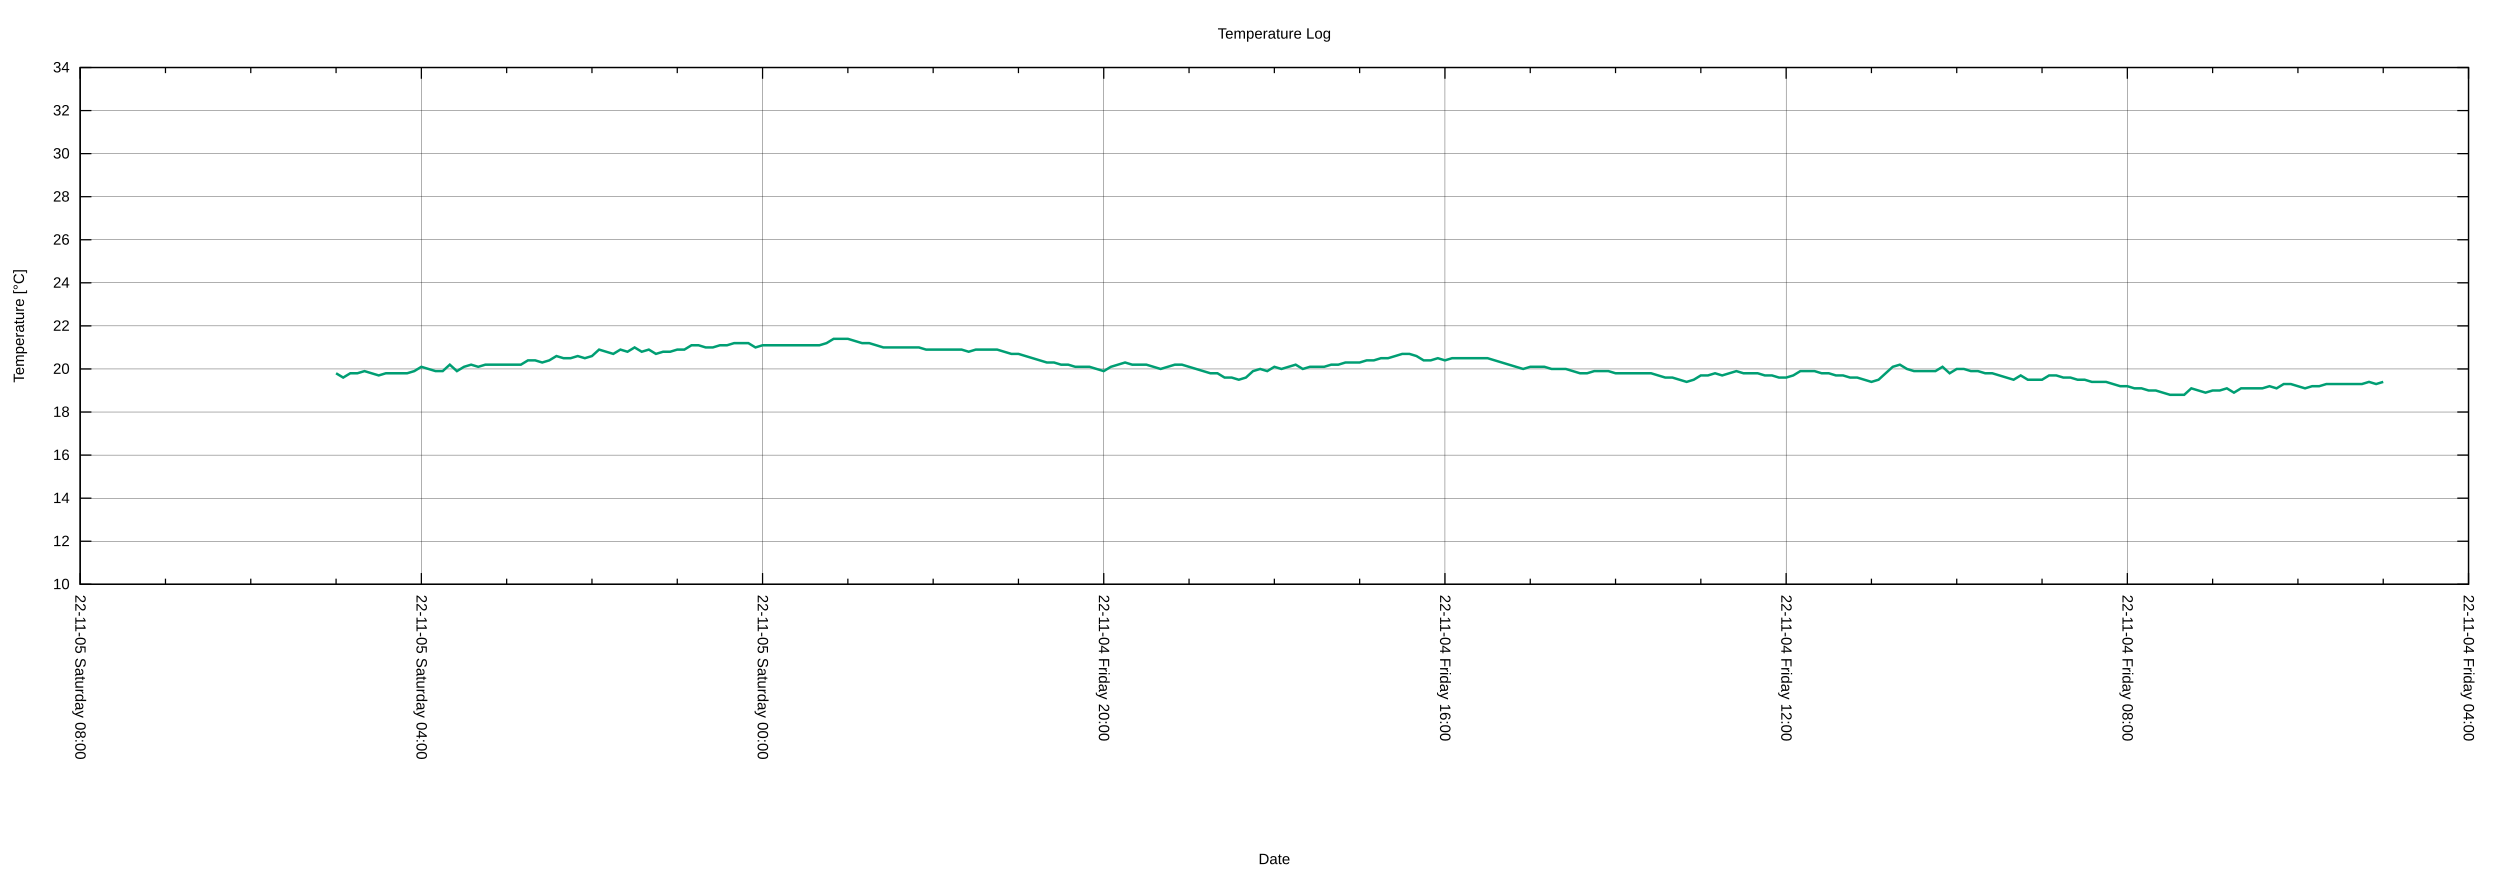
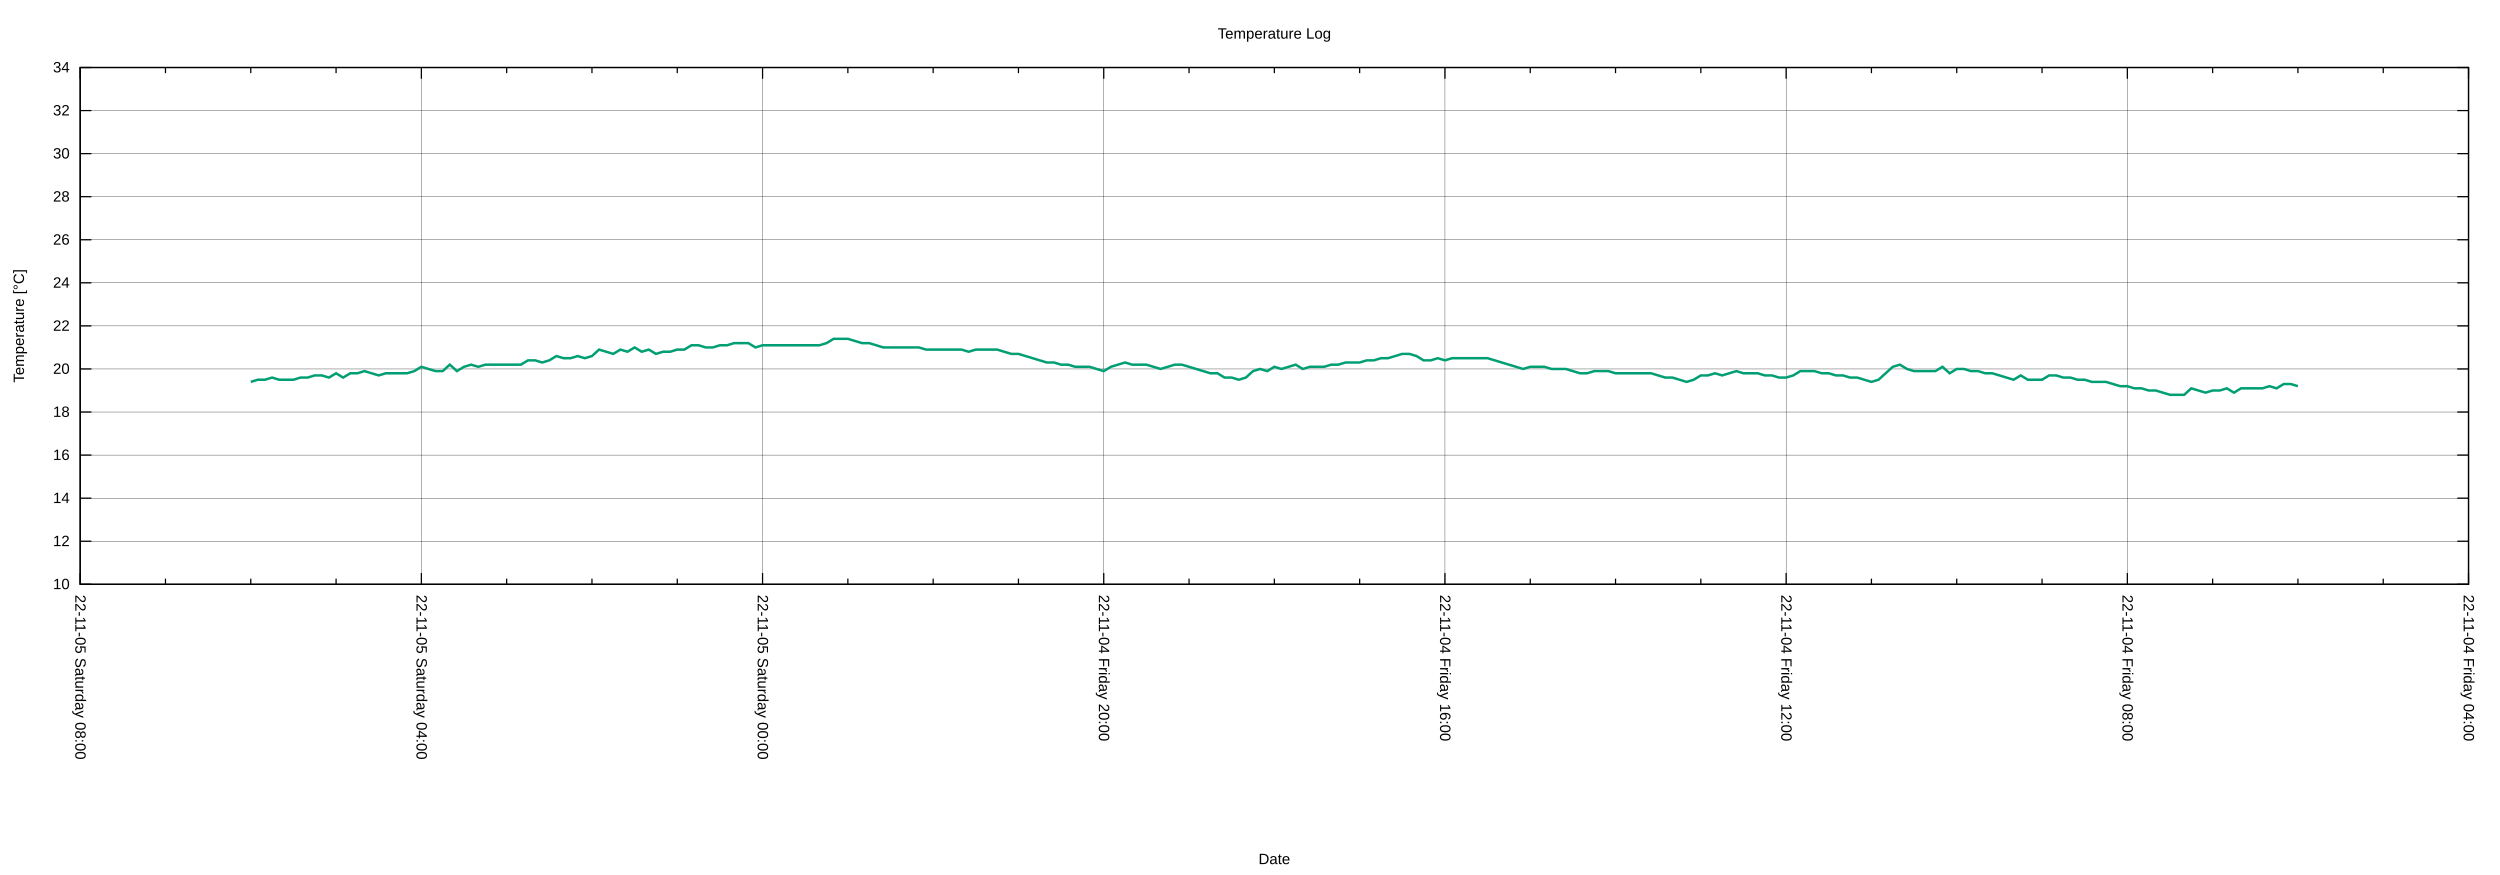
<svg xmlns="http://www.w3.org/2000/svg" xmlns:xlink="http://www.w3.org/1999/xlink" width="2000" height="700" viewBox="0 0 2000 700">
  <g id="gnuplot_canvas">
    <rect x="0" y="0" width="2000" height="700" fill="none" />
    <defs>
      <circle id="gpDot" r="0.5" stroke-width="0.5" stroke="currentColor" />
      <path id="gpPt0" stroke-width="0.222" stroke="currentColor" d="M-1,0 h2 M0,-1 v2" />
      <path id="gpPt1" stroke-width="0.222" stroke="currentColor" d="M-1,-1 L1,1 M1,-1 L-1,1" />
      <path id="gpPt2" stroke-width="0.222" stroke="currentColor" d="M-1,0 L1,0 M0,-1 L0,1 M-1,-1 L1,1 M-1,1 L1,-1" />
      <rect id="gpPt3" stroke-width="0.222" stroke="currentColor" x="-1" y="-1" width="2" height="2" />
      <rect id="gpPt4" stroke-width="0.222" stroke="currentColor" fill="currentColor" x="-1" y="-1" width="2" height="2" />
      <circle id="gpPt5" stroke-width="0.222" stroke="currentColor" cx="0" cy="0" r="1" />
      <use xlink:href="#gpPt5" id="gpPt6" fill="currentColor" stroke="none" />
      <path id="gpPt7" stroke-width="0.222" stroke="currentColor" d="M0,-1.33 L-1.33,0.67 L1.33,0.67 z" />
      <use xlink:href="#gpPt7" id="gpPt8" fill="currentColor" stroke="none" />
      <use xlink:href="#gpPt7" id="gpPt9" stroke="currentColor" transform="rotate(180)" />
      <use xlink:href="#gpPt9" id="gpPt10" fill="currentColor" stroke="none" />
      <use xlink:href="#gpPt3" id="gpPt11" stroke="currentColor" transform="rotate(45)" />
      <use xlink:href="#gpPt11" id="gpPt12" fill="currentColor" stroke="none" />
      <path id="gpPt13" stroke-width="0.222" stroke="currentColor" d="M0,1.330 L1.265,0.411 L0.782,-1.067 L-0.782,-1.076 L-1.265,0.411 z" />
      <use xlink:href="#gpPt13" id="gpPt14" fill="currentColor" stroke="none" />
      <filter id="textbox" filterUnits="objectBoundingBox" x="0" y="0" height="1" width="1">
        <feFlood flood-color="white" flood-opacity="1" result="bgnd" />
        <feComposite in="SourceGraphic" in2="bgnd" operator="atop" />
      </filter>
      <filter id="greybox" filterUnits="objectBoundingBox" x="0" y="0" height="1" width="1">
        <feFlood flood-color="lightgrey" flood-opacity="1" result="grey" />
        <feComposite in="SourceGraphic" in2="grey" operator="atop" />
      </filter>
    </defs>
    <g fill="none" color="white" stroke="currentColor" stroke-width="1.00" stroke-linecap="butt" stroke-linejoin="miter">
</g>
    <g fill="none" color="black" stroke="currentColor" stroke-width="1.00" stroke-linecap="butt" stroke-linejoin="miter">
</g>
    <g fill="none" color="black" stroke="black" stroke-width="0.25" stroke-linecap="butt" stroke-linejoin="miter">
</g>
    <g fill="none" color="black" stroke="currentColor" stroke-width="0.25" stroke-linecap="butt" stroke-linejoin="miter">
      <path stroke="black" class="gridline" d="M64.14,467.43 L1974.82,467.43  " />
    </g>
    <g fill="none" color="black" stroke="black" stroke-width="1.00" stroke-linecap="butt" stroke-linejoin="miter">
</g>
    <g fill="none" color="black" stroke="currentColor" stroke-width="1.00" stroke-linecap="butt" stroke-linejoin="miter">
      <path stroke="black" d="M64.14,467.43 L73.14,467.43 M1974.82,467.43 L1965.82,467.43  " />
      <g transform="translate(55.75,471.33)" stroke="none" fill="black" font-family="Arial" font-size="12.00" text-anchor="end">
        <text>
          <tspan font-family="Arial"> 10</tspan>
        </text>
      </g>
    </g>
    <g fill="none" color="black" stroke="currentColor" stroke-width="1.00" stroke-linecap="butt" stroke-linejoin="miter">
</g>
    <g fill="none" color="black" stroke="black" stroke-width="0.25" stroke-linecap="butt" stroke-linejoin="miter">
</g>
    <g fill="none" color="black" stroke="currentColor" stroke-width="0.25" stroke-linecap="butt" stroke-linejoin="miter">
      <path stroke="black" class="gridline" d="M64.14,432.98 L1974.82,432.98  " />
    </g>
    <g fill="none" color="black" stroke="black" stroke-width="1.00" stroke-linecap="butt" stroke-linejoin="miter">
</g>
    <g fill="none" color="black" stroke="currentColor" stroke-width="1.00" stroke-linecap="butt" stroke-linejoin="miter">
      <path stroke="black" d="M64.14,432.98 L73.14,432.98 M1974.82,432.98 L1965.82,432.98  " />
      <g transform="translate(55.75,436.88)" stroke="none" fill="black" font-family="Arial" font-size="12.00" text-anchor="end">
        <text>
          <tspan font-family="Arial"> 12</tspan>
        </text>
      </g>
    </g>
    <g fill="none" color="black" stroke="currentColor" stroke-width="1.00" stroke-linecap="butt" stroke-linejoin="miter">
</g>
    <g fill="none" color="black" stroke="black" stroke-width="0.25" stroke-linecap="butt" stroke-linejoin="miter">
</g>
    <g fill="none" color="black" stroke="currentColor" stroke-width="0.25" stroke-linecap="butt" stroke-linejoin="miter">
      <path stroke="black" class="gridline" d="M64.14,398.53 L1974.82,398.53  " />
    </g>
    <g fill="none" color="black" stroke="black" stroke-width="1.00" stroke-linecap="butt" stroke-linejoin="miter">
</g>
    <g fill="none" color="black" stroke="currentColor" stroke-width="1.00" stroke-linecap="butt" stroke-linejoin="miter">
      <path stroke="black" d="M64.14,398.53 L73.14,398.53 M1974.82,398.53 L1965.82,398.53  " />
      <g transform="translate(55.75,402.43)" stroke="none" fill="black" font-family="Arial" font-size="12.00" text-anchor="end">
        <text>
          <tspan font-family="Arial"> 14</tspan>
        </text>
      </g>
    </g>
    <g fill="none" color="black" stroke="currentColor" stroke-width="1.00" stroke-linecap="butt" stroke-linejoin="miter">
</g>
    <g fill="none" color="black" stroke="black" stroke-width="0.25" stroke-linecap="butt" stroke-linejoin="miter">
</g>
    <g fill="none" color="black" stroke="currentColor" stroke-width="0.25" stroke-linecap="butt" stroke-linejoin="miter">
      <path stroke="black" class="gridline" d="M64.14,364.07 L1974.82,364.07  " />
    </g>
    <g fill="none" color="black" stroke="black" stroke-width="1.00" stroke-linecap="butt" stroke-linejoin="miter">
</g>
    <g fill="none" color="black" stroke="currentColor" stroke-width="1.00" stroke-linecap="butt" stroke-linejoin="miter">
      <path stroke="black" d="M64.14,364.07 L73.14,364.07 M1974.82,364.07 L1965.82,364.07  " />
      <g transform="translate(55.75,367.97)" stroke="none" fill="black" font-family="Arial" font-size="12.00" text-anchor="end">
        <text>
          <tspan font-family="Arial"> 16</tspan>
        </text>
      </g>
    </g>
    <g fill="none" color="black" stroke="currentColor" stroke-width="1.00" stroke-linecap="butt" stroke-linejoin="miter">
</g>
    <g fill="none" color="black" stroke="black" stroke-width="0.25" stroke-linecap="butt" stroke-linejoin="miter">
</g>
    <g fill="none" color="black" stroke="currentColor" stroke-width="0.25" stroke-linecap="butt" stroke-linejoin="miter">
      <path stroke="black" class="gridline" d="M64.14,329.62 L1974.82,329.62  " />
    </g>
    <g fill="none" color="black" stroke="black" stroke-width="1.00" stroke-linecap="butt" stroke-linejoin="miter">
</g>
    <g fill="none" color="black" stroke="currentColor" stroke-width="1.00" stroke-linecap="butt" stroke-linejoin="miter">
      <path stroke="black" d="M64.14,329.62 L73.14,329.62 M1974.82,329.62 L1965.82,329.62  " />
      <g transform="translate(55.75,333.52)" stroke="none" fill="black" font-family="Arial" font-size="12.00" text-anchor="end">
        <text>
          <tspan font-family="Arial"> 18</tspan>
        </text>
      </g>
    </g>
    <g fill="none" color="black" stroke="currentColor" stroke-width="1.00" stroke-linecap="butt" stroke-linejoin="miter">
</g>
    <g fill="none" color="black" stroke="black" stroke-width="0.25" stroke-linecap="butt" stroke-linejoin="miter">
</g>
    <g fill="none" color="black" stroke="currentColor" stroke-width="0.25" stroke-linecap="butt" stroke-linejoin="miter">
      <path stroke="black" class="gridline" d="M64.14,295.17 L1974.82,295.17  " />
    </g>
    <g fill="none" color="black" stroke="black" stroke-width="1.00" stroke-linecap="butt" stroke-linejoin="miter">
</g>
    <g fill="none" color="black" stroke="currentColor" stroke-width="1.00" stroke-linecap="butt" stroke-linejoin="miter">
      <path stroke="black" d="M64.14,295.17 L73.14,295.17 M1974.82,295.17 L1965.82,295.17  " />
      <g transform="translate(55.75,299.07)" stroke="none" fill="black" font-family="Arial" font-size="12.00" text-anchor="end">
        <text>
          <tspan font-family="Arial"> 20</tspan>
        </text>
      </g>
    </g>
    <g fill="none" color="black" stroke="currentColor" stroke-width="1.00" stroke-linecap="butt" stroke-linejoin="miter">
</g>
    <g fill="none" color="black" stroke="black" stroke-width="0.25" stroke-linecap="butt" stroke-linejoin="miter">
</g>
    <g fill="none" color="black" stroke="currentColor" stroke-width="0.25" stroke-linecap="butt" stroke-linejoin="miter">
      <path stroke="black" class="gridline" d="M64.14,260.72 L1974.82,260.72  " />
    </g>
    <g fill="none" color="black" stroke="black" stroke-width="1.00" stroke-linecap="butt" stroke-linejoin="miter">
</g>
    <g fill="none" color="black" stroke="currentColor" stroke-width="1.00" stroke-linecap="butt" stroke-linejoin="miter">
      <path stroke="black" d="M64.14,260.72 L73.14,260.72 M1974.82,260.72 L1965.82,260.72  " />
      <g transform="translate(55.75,264.62)" stroke="none" fill="black" font-family="Arial" font-size="12.00" text-anchor="end">
        <text>
          <tspan font-family="Arial"> 22</tspan>
        </text>
      </g>
    </g>
    <g fill="none" color="black" stroke="currentColor" stroke-width="1.00" stroke-linecap="butt" stroke-linejoin="miter">
</g>
    <g fill="none" color="black" stroke="black" stroke-width="0.25" stroke-linecap="butt" stroke-linejoin="miter">
</g>
    <g fill="none" color="black" stroke="currentColor" stroke-width="0.25" stroke-linecap="butt" stroke-linejoin="miter">
      <path stroke="black" class="gridline" d="M64.14,226.27 L1974.82,226.27  " />
    </g>
    <g fill="none" color="black" stroke="black" stroke-width="1.00" stroke-linecap="butt" stroke-linejoin="miter">
</g>
    <g fill="none" color="black" stroke="currentColor" stroke-width="1.00" stroke-linecap="butt" stroke-linejoin="miter">
      <path stroke="black" d="M64.14,226.27 L73.14,226.27 M1974.82,226.27 L1965.82,226.27  " />
      <g transform="translate(55.75,230.17)" stroke="none" fill="black" font-family="Arial" font-size="12.00" text-anchor="end">
        <text>
          <tspan font-family="Arial"> 24</tspan>
        </text>
      </g>
    </g>
    <g fill="none" color="black" stroke="currentColor" stroke-width="1.00" stroke-linecap="butt" stroke-linejoin="miter">
</g>
    <g fill="none" color="black" stroke="black" stroke-width="0.25" stroke-linecap="butt" stroke-linejoin="miter">
</g>
    <g fill="none" color="black" stroke="currentColor" stroke-width="0.25" stroke-linecap="butt" stroke-linejoin="miter">
      <path stroke="black" class="gridline" d="M64.14,191.82 L1974.82,191.82  " />
    </g>
    <g fill="none" color="black" stroke="black" stroke-width="1.00" stroke-linecap="butt" stroke-linejoin="miter">
</g>
    <g fill="none" color="black" stroke="currentColor" stroke-width="1.00" stroke-linecap="butt" stroke-linejoin="miter">
      <path stroke="black" d="M64.14,191.82 L73.14,191.82 M1974.82,191.82 L1965.82,191.82  " />
      <g transform="translate(55.75,195.72)" stroke="none" fill="black" font-family="Arial" font-size="12.00" text-anchor="end">
        <text>
          <tspan font-family="Arial"> 26</tspan>
        </text>
      </g>
    </g>
    <g fill="none" color="black" stroke="currentColor" stroke-width="1.00" stroke-linecap="butt" stroke-linejoin="miter">
</g>
    <g fill="none" color="black" stroke="black" stroke-width="0.25" stroke-linecap="butt" stroke-linejoin="miter">
</g>
    <g fill="none" color="black" stroke="currentColor" stroke-width="0.25" stroke-linecap="butt" stroke-linejoin="miter">
      <path stroke="black" class="gridline" d="M64.14,157.36 L1974.82,157.36  " />
    </g>
    <g fill="none" color="black" stroke="black" stroke-width="1.00" stroke-linecap="butt" stroke-linejoin="miter">
</g>
    <g fill="none" color="black" stroke="currentColor" stroke-width="1.00" stroke-linecap="butt" stroke-linejoin="miter">
      <path stroke="black" d="M64.14,157.36 L73.14,157.36 M1974.82,157.36 L1965.82,157.36  " />
      <g transform="translate(55.75,161.26)" stroke="none" fill="black" font-family="Arial" font-size="12.00" text-anchor="end">
        <text>
          <tspan font-family="Arial"> 28</tspan>
        </text>
      </g>
    </g>
    <g fill="none" color="black" stroke="currentColor" stroke-width="1.00" stroke-linecap="butt" stroke-linejoin="miter">
</g>
    <g fill="none" color="black" stroke="black" stroke-width="0.25" stroke-linecap="butt" stroke-linejoin="miter">
</g>
    <g fill="none" color="black" stroke="currentColor" stroke-width="0.25" stroke-linecap="butt" stroke-linejoin="miter">
      <path stroke="black" class="gridline" d="M64.14,122.91 L1974.82,122.91  " />
    </g>
    <g fill="none" color="black" stroke="black" stroke-width="1.00" stroke-linecap="butt" stroke-linejoin="miter">
</g>
    <g fill="none" color="black" stroke="currentColor" stroke-width="1.00" stroke-linecap="butt" stroke-linejoin="miter">
      <path stroke="black" d="M64.14,122.91 L73.14,122.91 M1974.82,122.91 L1965.82,122.91  " />
      <g transform="translate(55.75,126.81)" stroke="none" fill="black" font-family="Arial" font-size="12.00" text-anchor="end">
        <text>
          <tspan font-family="Arial"> 30</tspan>
        </text>
      </g>
    </g>
    <g fill="none" color="black" stroke="currentColor" stroke-width="1.00" stroke-linecap="butt" stroke-linejoin="miter">
</g>
    <g fill="none" color="black" stroke="black" stroke-width="0.25" stroke-linecap="butt" stroke-linejoin="miter">
</g>
    <g fill="none" color="black" stroke="currentColor" stroke-width="0.25" stroke-linecap="butt" stroke-linejoin="miter">
      <path stroke="black" class="gridline" d="M64.14,88.46 L1974.82,88.46  " />
    </g>
    <g fill="none" color="black" stroke="black" stroke-width="1.00" stroke-linecap="butt" stroke-linejoin="miter">
</g>
    <g fill="none" color="black" stroke="currentColor" stroke-width="1.00" stroke-linecap="butt" stroke-linejoin="miter">
      <path stroke="black" d="M64.14,88.46 L73.14,88.46 M1974.82,88.46 L1965.82,88.46  " />
      <g transform="translate(55.75,92.36)" stroke="none" fill="black" font-family="Arial" font-size="12.00" text-anchor="end">
        <text>
          <tspan font-family="Arial"> 32</tspan>
        </text>
      </g>
    </g>
    <g fill="none" color="black" stroke="currentColor" stroke-width="1.00" stroke-linecap="butt" stroke-linejoin="miter">
</g>
    <g fill="none" color="black" stroke="black" stroke-width="0.25" stroke-linecap="butt" stroke-linejoin="miter">
</g>
    <g fill="none" color="black" stroke="currentColor" stroke-width="0.25" stroke-linecap="butt" stroke-linejoin="miter">
      <path stroke="black" class="gridline" d="M64.14,54.01 L1974.82,54.01  " />
    </g>
    <g fill="none" color="black" stroke="black" stroke-width="1.00" stroke-linecap="butt" stroke-linejoin="miter">
</g>
    <g fill="none" color="black" stroke="currentColor" stroke-width="1.00" stroke-linecap="butt" stroke-linejoin="miter">
      <path stroke="black" d="M64.14,54.01 L73.14,54.01 M1974.82,54.01 L1965.82,54.01  " />
      <g transform="translate(55.75,57.91)" stroke="none" fill="black" font-family="Arial" font-size="12.00" text-anchor="end">
        <text>
          <tspan font-family="Arial"> 34</tspan>
        </text>
      </g>
    </g>
    <g fill="none" color="black" stroke="currentColor" stroke-width="1.00" stroke-linecap="butt" stroke-linejoin="miter">
</g>
    <g fill="none" color="black" stroke="black" stroke-width="0.25" stroke-linecap="butt" stroke-linejoin="miter">
</g>
    <g fill="none" color="black" stroke="currentColor" stroke-width="0.25" stroke-linecap="butt" stroke-linejoin="miter">
      <path stroke="black" class="gridline" d="M1974.82,467.43 L1974.82,54.01  " />
    </g>
    <g fill="none" color="black" stroke="black" stroke-width="1.00" stroke-linecap="butt" stroke-linejoin="miter">
</g>
    <g fill="none" color="black" stroke="currentColor" stroke-width="1.00" stroke-linecap="butt" stroke-linejoin="miter">
      <path stroke="black" d="M1974.82,467.43 L1974.82,458.43 M1974.82,54.01 L1974.82,63.01  " />
      <g transform="translate(1970.92,475.82) rotate(90)" stroke="none" fill="black" font-family="Arial" font-size="12.00" text-anchor="start">
        <text>
          <tspan font-family="Arial">22-11-04 Friday 04:00</tspan>
        </text>
      </g>
    </g>
    <g fill="none" color="black" stroke="currentColor" stroke-width="1.00" stroke-linecap="butt" stroke-linejoin="miter">
      <path stroke="black" d="M1906.58,467.43 L1906.58,462.93 M1906.58,54.01 L1906.58,58.51 M1838.34,467.43 L1838.34,462.93 M1838.34,54.01 L1838.34,58.51   M1770.10,467.43 L1770.10,462.93 M1770.10,54.01 L1770.10,58.51  " />
    </g>
    <g fill="none" color="black" stroke="black" stroke-width="0.25" stroke-linecap="butt" stroke-linejoin="miter">
</g>
    <g fill="none" color="black" stroke="currentColor" stroke-width="0.25" stroke-linecap="butt" stroke-linejoin="miter">
      <path stroke="black" class="gridline" d="M1701.87,467.43 L1701.87,54.01  " />
    </g>
    <g fill="none" color="black" stroke="black" stroke-width="1.00" stroke-linecap="butt" stroke-linejoin="miter">
</g>
    <g fill="none" color="black" stroke="currentColor" stroke-width="1.00" stroke-linecap="butt" stroke-linejoin="miter">
      <path stroke="black" d="M1701.87,467.43 L1701.87,458.43 M1701.87,54.01 L1701.87,63.01  " />
      <g transform="translate(1697.97,475.82) rotate(90)" stroke="none" fill="black" font-family="Arial" font-size="12.00" text-anchor="start">
        <text>
          <tspan font-family="Arial">22-11-04 Friday 08:00</tspan>
        </text>
      </g>
    </g>
    <g fill="none" color="black" stroke="currentColor" stroke-width="1.00" stroke-linecap="butt" stroke-linejoin="miter">
      <path stroke="black" d="M1633.63,467.43 L1633.63,462.93 M1633.63,54.01 L1633.63,58.51 M1565.39,467.43 L1565.39,462.93 M1565.39,54.01 L1565.39,58.51   M1497.15,467.43 L1497.15,462.93 M1497.15,54.01 L1497.15,58.51  " />
    </g>
    <g fill="none" color="black" stroke="black" stroke-width="0.25" stroke-linecap="butt" stroke-linejoin="miter">
</g>
    <g fill="none" color="black" stroke="currentColor" stroke-width="0.25" stroke-linecap="butt" stroke-linejoin="miter">
      <path stroke="black" class="gridline" d="M1428.91,467.43 L1428.91,54.01  " />
    </g>
    <g fill="none" color="black" stroke="black" stroke-width="1.00" stroke-linecap="butt" stroke-linejoin="miter">
</g>
    <g fill="none" color="black" stroke="currentColor" stroke-width="1.00" stroke-linecap="butt" stroke-linejoin="miter">
      <path stroke="black" d="M1428.91,467.43 L1428.91,458.43 M1428.91,54.01 L1428.91,63.01  " />
      <g transform="translate(1425.01,475.82) rotate(90)" stroke="none" fill="black" font-family="Arial" font-size="12.00" text-anchor="start">
        <text>
          <tspan font-family="Arial">22-11-04 Friday 12:00</tspan>
        </text>
      </g>
    </g>
    <g fill="none" color="black" stroke="currentColor" stroke-width="1.00" stroke-linecap="butt" stroke-linejoin="miter">
      <path stroke="black" d="M1360.67,467.43 L1360.67,462.93 M1360.67,54.01 L1360.67,58.51 M1292.43,467.43 L1292.43,462.93 M1292.43,54.01 L1292.43,58.51   M1224.20,467.43 L1224.20,462.93 M1224.20,54.01 L1224.20,58.51  " />
    </g>
    <g fill="none" color="black" stroke="black" stroke-width="0.25" stroke-linecap="butt" stroke-linejoin="miter">
</g>
    <g fill="none" color="black" stroke="currentColor" stroke-width="0.25" stroke-linecap="butt" stroke-linejoin="miter">
      <path stroke="black" class="gridline" d="M1155.96,467.43 L1155.96,54.01  " />
    </g>
    <g fill="none" color="black" stroke="black" stroke-width="1.00" stroke-linecap="butt" stroke-linejoin="miter">
</g>
    <g fill="none" color="black" stroke="currentColor" stroke-width="1.00" stroke-linecap="butt" stroke-linejoin="miter">
      <path stroke="black" d="M1155.96,467.43 L1155.96,458.43 M1155.96,54.01 L1155.96,63.01  " />
      <g transform="translate(1152.06,475.82) rotate(90)" stroke="none" fill="black" font-family="Arial" font-size="12.00" text-anchor="start">
        <text>
          <tspan font-family="Arial">22-11-04 Friday 16:00</tspan>
        </text>
      </g>
    </g>
    <g fill="none" color="black" stroke="currentColor" stroke-width="1.00" stroke-linecap="butt" stroke-linejoin="miter">
      <path stroke="black" d="M1087.72,467.43 L1087.72,462.93 M1087.72,54.01 L1087.72,58.51 M1019.48,467.43 L1019.48,462.93 M1019.48,54.01 L1019.48,58.51   M951.24,467.43 L951.24,462.93 M951.24,54.01 L951.24,58.51  " />
    </g>
    <g fill="none" color="black" stroke="black" stroke-width="0.25" stroke-linecap="butt" stroke-linejoin="miter">
</g>
    <g fill="none" color="black" stroke="currentColor" stroke-width="0.25" stroke-linecap="butt" stroke-linejoin="miter">
      <path stroke="black" class="gridline" d="M883.00,467.43 L883.00,54.01  " />
    </g>
    <g fill="none" color="black" stroke="black" stroke-width="1.00" stroke-linecap="butt" stroke-linejoin="miter">
</g>
    <g fill="none" color="black" stroke="currentColor" stroke-width="1.00" stroke-linecap="butt" stroke-linejoin="miter">
      <path stroke="black" d="M883.00,467.43 L883.00,458.43 M883.00,54.01 L883.00,63.01  " />
      <g transform="translate(879.10,475.82) rotate(90)" stroke="none" fill="black" font-family="Arial" font-size="12.00" text-anchor="start">
        <text>
          <tspan font-family="Arial">22-11-04 Friday 20:00</tspan>
        </text>
      </g>
    </g>
    <g fill="none" color="black" stroke="currentColor" stroke-width="1.00" stroke-linecap="butt" stroke-linejoin="miter">
      <path stroke="black" d="M814.76,467.43 L814.76,462.93 M814.76,54.01 L814.76,58.51 M746.53,467.43 L746.53,462.93 M746.53,54.01 L746.53,58.51   M678.29,467.43 L678.29,462.93 M678.29,54.01 L678.29,58.51  " />
    </g>
    <g fill="none" color="black" stroke="black" stroke-width="0.25" stroke-linecap="butt" stroke-linejoin="miter">
</g>
    <g fill="none" color="black" stroke="currentColor" stroke-width="0.25" stroke-linecap="butt" stroke-linejoin="miter">
      <path stroke="black" class="gridline" d="M610.05,467.43 L610.05,54.01  " />
    </g>
    <g fill="none" color="black" stroke="black" stroke-width="1.00" stroke-linecap="butt" stroke-linejoin="miter">
</g>
    <g fill="none" color="black" stroke="currentColor" stroke-width="1.00" stroke-linecap="butt" stroke-linejoin="miter">
      <path stroke="black" d="M610.05,467.43 L610.05,458.43 M610.05,54.01 L610.05,63.01  " />
      <g transform="translate(606.15,475.82) rotate(90)" stroke="none" fill="black" font-family="Arial" font-size="12.00" text-anchor="start">
        <text>
          <tspan font-family="Arial">22-11-05 Saturday 00:00</tspan>
        </text>
      </g>
    </g>
    <g fill="none" color="black" stroke="currentColor" stroke-width="1.00" stroke-linecap="butt" stroke-linejoin="miter">
      <path stroke="black" d="M541.81,467.43 L541.81,462.93 M541.81,54.01 L541.81,58.51 M473.57,467.43 L473.57,462.93 M473.57,54.01 L473.57,58.51   M405.33,467.43 L405.33,462.93 M405.33,54.01 L405.33,58.51  " />
    </g>
    <g fill="none" color="black" stroke="black" stroke-width="0.25" stroke-linecap="butt" stroke-linejoin="miter">
</g>
    <g fill="none" color="black" stroke="currentColor" stroke-width="0.25" stroke-linecap="butt" stroke-linejoin="miter">
      <path stroke="black" class="gridline" d="M337.09,467.43 L337.09,54.01  " />
    </g>
    <g fill="none" color="black" stroke="black" stroke-width="1.00" stroke-linecap="butt" stroke-linejoin="miter">
</g>
    <g fill="none" color="black" stroke="currentColor" stroke-width="1.00" stroke-linecap="butt" stroke-linejoin="miter">
      <path stroke="black" d="M337.09,467.43 L337.09,458.43 M337.09,54.01 L337.09,63.01  " />
      <g transform="translate(333.19,475.82) rotate(90)" stroke="none" fill="black" font-family="Arial" font-size="12.00" text-anchor="start">
        <text>
          <tspan font-family="Arial">22-11-05 Saturday 04:00</tspan>
        </text>
      </g>
    </g>
    <g fill="none" color="black" stroke="currentColor" stroke-width="1.00" stroke-linecap="butt" stroke-linejoin="miter">
      <path stroke="black" d="M268.86,467.43 L268.86,462.93 M268.86,54.01 L268.86,58.51 M200.62,467.43 L200.62,462.93 M200.62,54.01 L200.62,58.51   M132.38,467.43 L132.38,462.93 M132.38,54.01 L132.38,58.51  " />
    </g>
    <g fill="none" color="black" stroke="black" stroke-width="0.25" stroke-linecap="butt" stroke-linejoin="miter">
</g>
    <g fill="none" color="black" stroke="currentColor" stroke-width="0.25" stroke-linecap="butt" stroke-linejoin="miter">
      <path stroke="black" class="gridline" d="M64.14,467.43 L64.14,54.01  " />
    </g>
    <g fill="none" color="black" stroke="black" stroke-width="1.00" stroke-linecap="butt" stroke-linejoin="miter">
</g>
    <g fill="none" color="black" stroke="currentColor" stroke-width="1.00" stroke-linecap="butt" stroke-linejoin="miter">
      <path stroke="black" d="M64.14,467.43 L64.14,458.43 M64.14,54.01 L64.14,63.01  " />
      <g transform="translate(60.24,475.82) rotate(90)" stroke="none" fill="black" font-family="Arial" font-size="12.00" text-anchor="start">
        <text>
          <tspan font-family="Arial">22-11-05 Saturday 08:00</tspan>
        </text>
      </g>
    </g>
    <g fill="none" color="black" stroke="currentColor" stroke-width="1.00" stroke-linecap="butt" stroke-linejoin="miter">
</g>
    <g fill="none" color="black" stroke="currentColor" stroke-width="1.00" stroke-linecap="butt" stroke-linejoin="miter">
      <path stroke="black" d="M64.14,54.01 L64.14,467.43 L1974.82,467.43 L1974.82,54.01 L64.14,54.01 Z  " />
    </g>
    <g fill="none" color="black" stroke="currentColor" stroke-width="1.00" stroke-linecap="butt" stroke-linejoin="miter">
      <g transform="translate(19.18,260.72) rotate(270)" stroke="none" fill="black" font-family="Arial" font-size="12.00" text-anchor="middle">
        <text>
          <tspan font-family="Arial">Temperature [°C]</tspan>
        </text>
      </g>
    </g>
    <g fill="none" color="black" stroke="currentColor" stroke-width="1.00" stroke-linecap="butt" stroke-linejoin="miter">
      <g transform="translate(1019.48,691.30)" stroke="none" fill="black" font-family="Arial" font-size="12.00" text-anchor="middle">
        <text>
          <tspan font-family="Arial">Date</tspan>
        </text>
      </g>
    </g>
    <g fill="none" color="black" stroke="currentColor" stroke-width="1.00" stroke-linecap="butt" stroke-linejoin="miter">
</g>
    <g id="gnuplot_plot_1">
      <g fill="none" color="white" stroke="currentColor" stroke-width="2.00" stroke-linecap="butt" stroke-linejoin="miter">
</g>
      <g fill="none" color="black" stroke="currentColor" stroke-width="2.00" stroke-linecap="butt" stroke-linejoin="miter">
-         <path stroke="rgb(  0, 158, 115)" d="M268.86,298.62 L274.54,302.06 L280.23,298.62 L285.92,298.62 L291.60,296.89 L297.29,298.62 L302.98,300.34 L308.66,298.62   L314.35,298.62 L320.03,298.62 L325.72,298.62 L331.41,296.89 L337.09,293.45 L342.78,295.17 L348.47,296.89 L354.15,296.89   L359.84,291.73 L365.53,296.89 L371.21,293.45 L376.90,291.73 L382.59,293.45 L388.27,291.73 L393.96,291.73 L399.65,291.73   L405.33,291.73 L411.02,291.73 L416.71,291.73 L422.39,288.28 L428.08,288.28 L433.77,290.00 L439.45,288.28 L445.14,284.84   L450.83,286.56 L456.51,286.56 L462.20,284.84 L467.88,286.56 L473.57,284.84 L479.26,279.67 L484.94,281.39 L490.63,283.11   L496.32,279.67 L502.00,281.39 L507.69,277.95 L513.38,281.39 L519.06,279.67 L524.75,283.11 L530.44,281.39 L536.12,281.39   L541.81,279.67 L547.50,279.67 L553.18,276.22 L558.87,276.22 L564.56,277.95 L570.24,277.95 L575.93,276.22 L581.62,276.22   L587.30,274.50 L592.99,274.50 L598.68,274.50 L604.36,277.95 L610.05,276.22 L615.74,276.22 L621.42,276.22 L627.11,276.22   L632.79,276.22 L638.48,276.22 L644.17,276.22 L649.85,276.22 L655.54,276.22 L661.23,274.50 L666.91,271.06 L672.60,271.06   L678.29,271.06 L683.97,272.78 L689.66,274.50 L695.35,274.50 L701.03,276.22 L706.72,277.95 L712.41,277.95 L718.09,277.95   L723.78,277.95 L729.47,277.95 L735.15,277.95 L740.84,279.67 L746.53,279.67 L752.21,279.67 L757.90,279.67 L763.59,279.67   L769.27,279.67 L774.96,281.39 L780.65,279.67 L786.33,279.67 L792.02,279.67 L797.70,279.67 L803.39,281.39 L809.08,283.11   L814.76,283.11 L820.45,284.84 L826.14,286.56 L831.82,288.28 L837.51,290.00 L843.20,290.00 L848.88,291.73 L854.57,291.73   L860.26,293.45 L865.94,293.45 L871.63,293.45 L877.32,295.17 L883.00,296.89 L888.69,293.45 L894.38,291.73 L900.06,290.00   L905.75,291.73 L911.44,291.73 L917.12,291.73 L922.81,293.45 L928.50,295.17 L934.18,293.45 L939.87,291.73 L945.55,291.73   L951.24,293.45 L956.93,295.17 L962.61,296.89 L968.30,298.62 L973.99,298.62 L979.67,302.06 L985.36,302.06 L991.05,303.78   L996.73,302.06 L1002.42,296.89 L1008.11,295.17 L1013.79,296.89 L1019.48,293.45 L1025.17,295.17 L1030.85,293.45 L1036.54,291.73   L1042.23,295.17 L1047.91,293.45 L1053.60,293.45 L1059.29,293.45 L1064.97,291.73 L1070.66,291.73 L1076.35,290.00 L1082.03,290.00   L1087.72,290.00 L1093.41,288.28 L1099.09,288.28 L1104.78,286.56 L1110.46,286.56 L1116.15,284.84 L1121.84,283.11 L1127.52,283.11   L1133.21,284.84 L1138.90,288.28 L1144.58,288.28 L1150.27,286.56 L1155.96,288.28 L1161.64,286.56 L1167.33,286.56 L1173.02,286.56   L1178.70,286.56 L1184.39,286.56 L1190.08,286.56 L1195.76,288.28 L1201.45,290.00 L1207.14,291.73 L1212.82,293.45 L1218.51,295.17   L1224.20,293.45 L1229.88,293.45 L1235.57,293.45 L1241.26,295.17 L1246.94,295.17 L1252.63,295.17 L1258.32,296.89 L1264.00,298.62   L1269.69,298.62 L1275.37,296.89 L1281.06,296.89 L1286.75,296.89 L1292.43,298.62 L1298.12,298.62 L1303.81,298.62 L1309.49,298.62   L1315.18,298.62 L1320.87,298.62 L1326.55,300.34 L1332.24,302.06 L1337.93,302.06 L1343.61,303.78 L1349.30,305.51 L1354.99,303.78   L1360.67,300.34 L1366.36,300.34 L1372.05,298.62 L1377.73,300.34 L1383.42,298.62 L1389.11,296.89 L1394.79,298.62 L1400.48,298.62   L1406.17,298.62 L1411.85,300.34 L1417.54,300.34 L1423.22,302.06 L1428.91,302.06 L1434.60,300.34 L1440.28,296.89 L1445.97,296.89   L1451.66,296.89 L1457.34,298.62 L1463.03,298.62 L1468.72,300.34 L1474.40,300.34 L1480.09,302.06 L1485.78,302.06 L1491.46,303.78   L1497.15,305.51 L1502.84,303.78 L1508.52,298.62 L1514.21,293.45 L1519.90,291.73 L1525.58,295.17 L1531.27,296.89 L1536.96,296.89   L1542.64,296.89 L1548.33,296.89 L1554.02,293.45 L1559.70,298.62 L1565.39,295.17 L1571.08,295.17 L1576.76,296.89 L1582.45,296.89   L1588.13,298.62 L1593.82,298.62 L1599.51,300.34 L1605.19,302.06 L1610.88,303.78 L1616.57,300.34 L1622.25,303.78 L1627.94,303.78   L1633.63,303.78 L1639.31,300.34 L1645.00,300.34 L1650.69,302.06 L1656.37,302.06 L1662.06,303.78 L1667.75,303.78 L1673.43,305.51   L1679.12,305.51 L1684.81,305.51 L1690.49,307.23 L1696.18,308.95 L1701.87,308.95 L1707.55,310.67 L1713.24,310.67 L1718.93,312.40   L1724.61,312.40 L1730.30,314.12 L1735.99,315.84 L1741.67,315.84 L1747.36,315.84 L1753.04,310.67 L1758.73,312.40 L1764.42,314.12   L1770.10,312.40 L1775.79,312.40 L1781.48,310.67 L1787.16,314.12 L1792.85,310.67 L1798.54,310.67 L1804.22,310.67 L1809.91,310.67   L1815.60,308.95 L1821.28,310.67 L1826.97,307.23 L1832.66,307.23 L1838.34,308.95 L1844.03,310.67 L1849.72,308.95 L1855.40,308.95   L1861.09,307.23 L1866.78,307.23 L1872.46,307.23 L1878.15,307.23 L1883.84,307.23 L1889.52,307.23 L1895.21,305.51 L1900.89,307.23   L1906.58,305.51  " />
+         <path stroke="rgb(  0, 158, 115)" d="M200.62,305.51 L206.30,303.78 L211.99,303.78 L217.68,302.06 L223.36,303.78 L229.05,303.78 L234.74,303.78 L240.42,302.06   L246.11,302.06 L251.80,300.34 L257.48,300.34 L263.17,302.06 L268.86,298.62 L274.54,302.06 L280.23,298.62 L285.92,298.62   L291.60,296.89 L297.29,298.62 L302.98,300.34 L308.66,298.62 L314.35,298.62 L320.03,298.62 L325.72,298.62 L331.41,296.89   L337.09,293.45 L342.78,295.17 L348.47,296.89 L354.15,296.89 L359.84,291.73 L365.53,296.89 L371.21,293.45 L376.90,291.73   L382.59,293.45 L388.27,291.73 L393.96,291.73 L399.65,291.73 L405.33,291.73 L411.02,291.73 L416.71,291.73 L422.39,288.28   L428.08,288.28 L433.77,290.00 L439.45,288.28 L445.14,284.84 L450.83,286.56 L456.51,286.56 L462.20,284.84 L467.88,286.56   L473.57,284.84 L479.26,279.67 L484.94,281.39 L490.63,283.11 L496.32,279.67 L502.00,281.39 L507.69,277.95 L513.38,281.39   L519.06,279.67 L524.75,283.11 L530.44,281.39 L536.12,281.39 L541.81,279.67 L547.50,279.67 L553.18,276.22 L558.87,276.22   L564.56,277.95 L570.24,277.95 L575.93,276.22 L581.62,276.22 L587.30,274.50 L592.99,274.50 L598.68,274.50 L604.36,277.95   L610.05,276.22 L615.74,276.22 L621.42,276.22 L627.11,276.22 L632.79,276.22 L638.48,276.22 L644.17,276.22 L649.85,276.22   L655.54,276.22 L661.23,274.50 L666.91,271.06 L672.60,271.06 L678.29,271.06 L683.97,272.78 L689.66,274.50 L695.35,274.50   L701.03,276.22 L706.72,277.95 L712.41,277.95 L718.09,277.95 L723.78,277.95 L729.47,277.95 L735.15,277.95 L740.84,279.67   L746.53,279.67 L752.21,279.67 L757.90,279.67 L763.59,279.67 L769.27,279.67 L774.96,281.39 L780.65,279.67 L786.33,279.67   L792.02,279.67 L797.70,279.67 L803.39,281.39 L809.08,283.11 L814.76,283.11 L820.45,284.84 L826.14,286.56 L831.82,288.28   L837.51,290.00 L843.20,290.00 L848.88,291.73 L854.57,291.73 L860.26,293.45 L865.94,293.45 L871.63,293.45 L877.32,295.17   L883.00,296.89 L888.69,293.45 L894.38,291.73 L900.06,290.00 L905.75,291.73 L911.44,291.73 L917.12,291.73 L922.81,293.45   L928.50,295.17 L934.18,293.45 L939.87,291.73 L945.55,291.73 L951.24,293.45 L956.93,295.17 L962.61,296.89 L968.30,298.62   L973.99,298.62 L979.67,302.06 L985.36,302.06 L991.05,303.78 L996.73,302.06 L1002.42,296.89 L1008.11,295.17 L1013.79,296.89   L1019.48,293.45 L1025.17,295.17 L1030.85,293.45 L1036.54,291.73 L1042.23,295.17 L1047.91,293.45 L1053.60,293.45 L1059.29,293.45   L1064.97,291.73 L1070.66,291.73 L1076.35,290.00 L1082.03,290.00 L1087.72,290.00 L1093.41,288.28 L1099.09,288.28 L1104.78,286.56   L1110.46,286.56 L1116.15,284.84 L1121.84,283.11 L1127.52,283.11 L1133.21,284.84 L1138.90,288.28 L1144.58,288.28 L1150.27,286.56   L1155.96,288.28 L1161.64,286.56 L1167.33,286.56 L1173.02,286.56 L1178.70,286.56 L1184.39,286.56 L1190.08,286.56 L1195.76,288.28   L1201.45,290.00 L1207.14,291.73 L1212.82,293.45 L1218.51,295.17 L1224.20,293.45 L1229.88,293.45 L1235.57,293.45 L1241.26,295.17   L1246.94,295.17 L1252.63,295.17 L1258.32,296.89 L1264.00,298.62 L1269.69,298.62 L1275.37,296.89 L1281.06,296.89 L1286.75,296.89   L1292.43,298.62 L1298.12,298.62 L1303.81,298.62 L1309.49,298.62 L1315.18,298.62 L1320.87,298.62 L1326.55,300.34 L1332.24,302.06   L1337.93,302.06 L1343.61,303.78 L1349.30,305.51 L1354.99,303.78 L1360.67,300.34 L1366.36,300.34 L1372.05,298.62 L1377.73,300.34   L1383.42,298.62 L1389.11,296.89 L1394.79,298.62 L1400.48,298.62 L1406.17,298.62 L1411.85,300.34 L1417.54,300.34 L1423.22,302.06   L1428.91,302.06 L1434.60,300.34 L1440.28,296.89 L1445.97,296.89 L1451.66,296.89 L1457.34,298.62 L1463.03,298.62 L1468.72,300.34   L1474.40,300.34 L1480.09,302.06 L1485.78,302.06 L1491.46,303.78 L1497.15,305.51 L1502.84,303.78 L1508.52,298.62 L1514.21,293.45   L1519.90,291.73 L1525.58,295.17 L1531.27,296.89 L1536.96,296.89 L1542.64,296.89 L1548.33,296.89 L1554.02,293.45 L1559.70,298.62   L1565.39,295.17 L1571.08,295.17 L1576.76,296.89 L1582.45,296.89 L1588.13,298.62 L1593.82,298.62 L1599.51,300.34 L1605.19,302.06   L1610.88,303.78 L1616.57,300.34 L1622.25,303.78 L1627.94,303.78 L1633.63,303.78 L1639.31,300.34 L1645.00,300.34 L1650.69,302.06   L1656.37,302.06 L1662.06,303.78 L1667.75,303.78 L1673.43,305.51 L1679.12,305.51 L1684.81,305.51 L1690.49,307.23 L1696.18,308.95   L1701.87,308.95 L1707.55,310.67 L1713.24,310.67 L1718.93,312.40 L1724.61,312.40 L1730.30,314.12 L1735.99,315.84 L1741.67,315.84   L1747.36,315.84 L1753.04,310.67 L1758.73,312.40 L1764.42,314.12 L1770.10,312.40 L1775.79,312.40 L1781.48,310.67 L1787.16,314.12   L1792.85,310.67 L1798.54,310.67 L1804.22,310.67 L1809.91,310.67 L1815.60,308.95 L1821.28,310.67 L1826.97,307.23 L1832.66,307.23   L1838.34,308.95  " />
      </g>
    </g>
    <g fill="none" color="black" stroke="currentColor" stroke-width="2.00" stroke-linecap="butt" stroke-linejoin="miter">
</g>
    <g fill="none" color="black" stroke="black" stroke-width="1.00" stroke-linecap="butt" stroke-linejoin="miter">
</g>
    <g fill="none" color="black" stroke="currentColor" stroke-width="1.00" stroke-linecap="butt" stroke-linejoin="miter">
      <path stroke="black" d="M64.14,54.01 L64.14,467.43 L1974.82,467.43 L1974.82,54.01 L64.14,54.01 Z  " />
    </g>
    <g fill="none" color="black" stroke="currentColor" stroke-width="1.00" stroke-linecap="butt" stroke-linejoin="miter">
      <g transform="translate(1019.48,30.91)" stroke="none" fill="black" font-family="Arial" font-size="12.00" text-anchor="middle">
        <text>
          <tspan font-family="Arial">Temperature Log</tspan>
        </text>
      </g>
    </g>
    <g fill="none" color="black" stroke="currentColor" stroke-width="1.00" stroke-linecap="butt" stroke-linejoin="miter">
</g>
  </g>
</svg>
